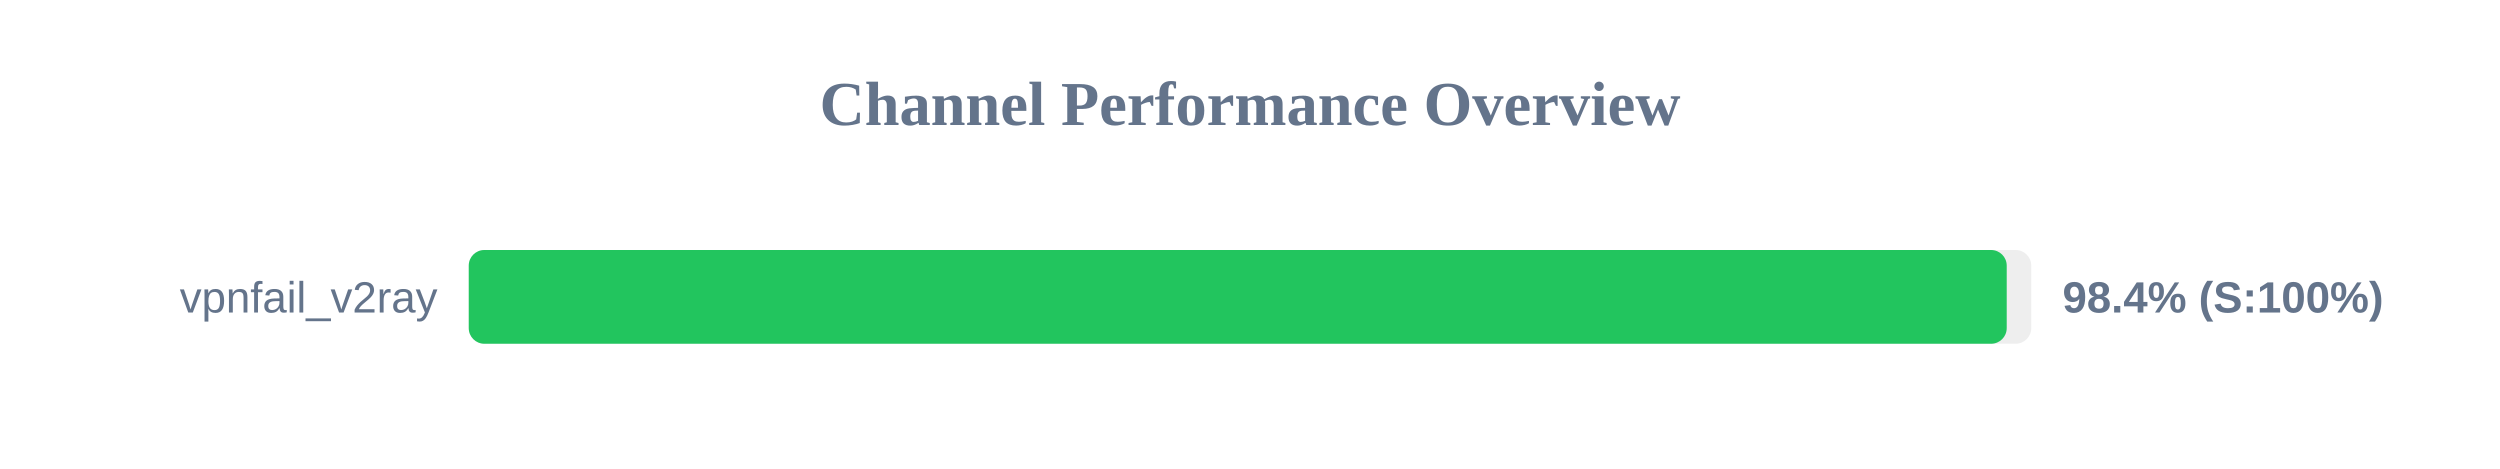
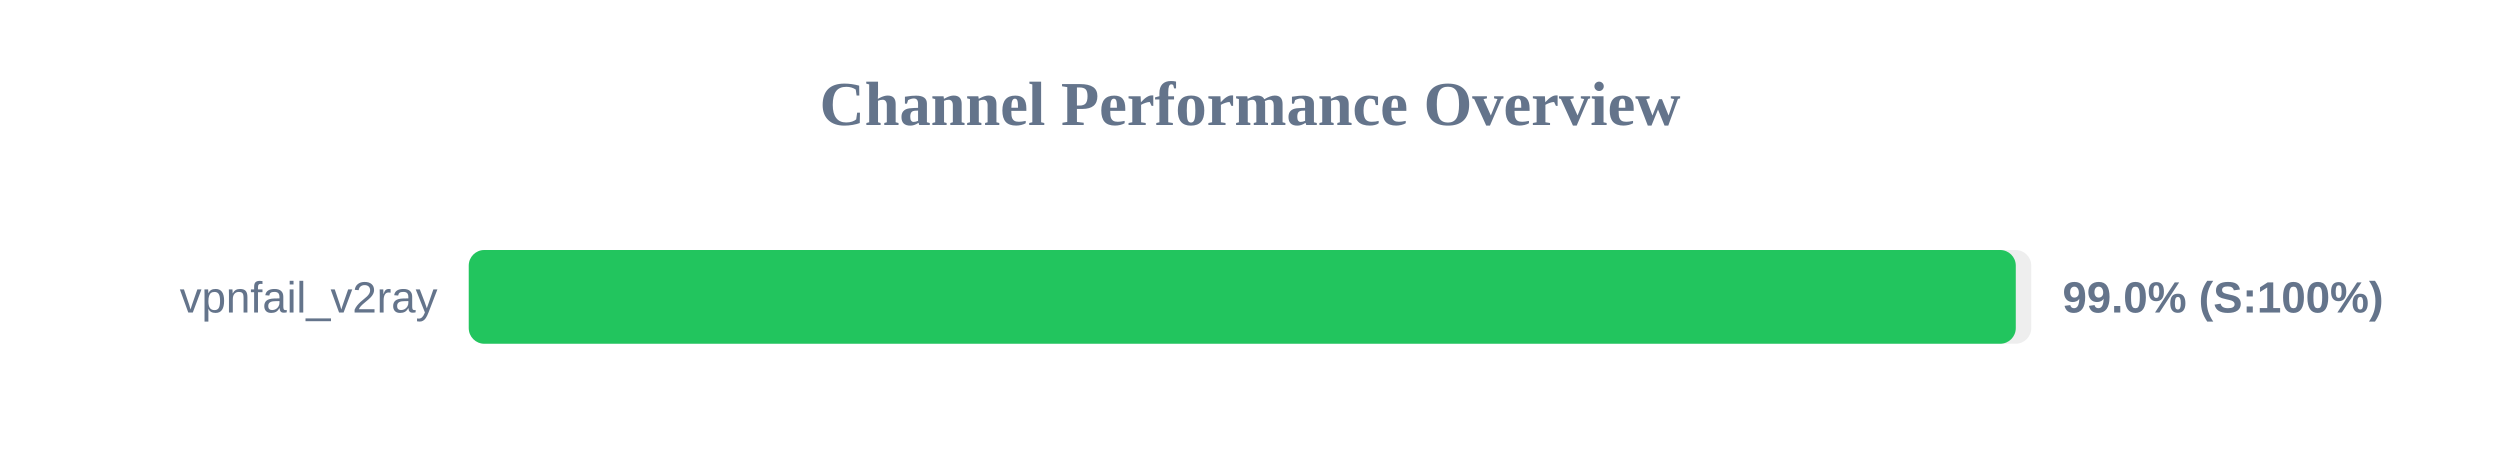
<svg xmlns="http://www.w3.org/2000/svg" width="800" height="150" version="1.1">
  <style>
        .row { font: 14px Arial; fill: #64748b; }
        .score { font: bold 14px Arial; fill: #64748b; }
    </style>
  <text x="400" y="40" text-anchor="middle" font-size="20px" font-weight="bold" fill="#64748b">Channel Performance Overview</text>
  <rect x="150" y="80" width="500" height="30" fill="#eee" rx="5" />
-   <rect x="150" y="80" width="492.15" height="30" fill="#22c55e" rx="5" />
+   <rect x="150" y="80" width="495.05" height="30" fill="#22c55e" rx="5" />
  <text x="140" y="100" text-anchor="end" class="row">vpnfail_v2ray</text>
-   <text x="660" y="100" text-anchor="start" class="score">98.4% (S:100%)</text>
+   <text x="660" y="100" text-anchor="start" class="score">99.0% (S:100%)</text>
</svg>
